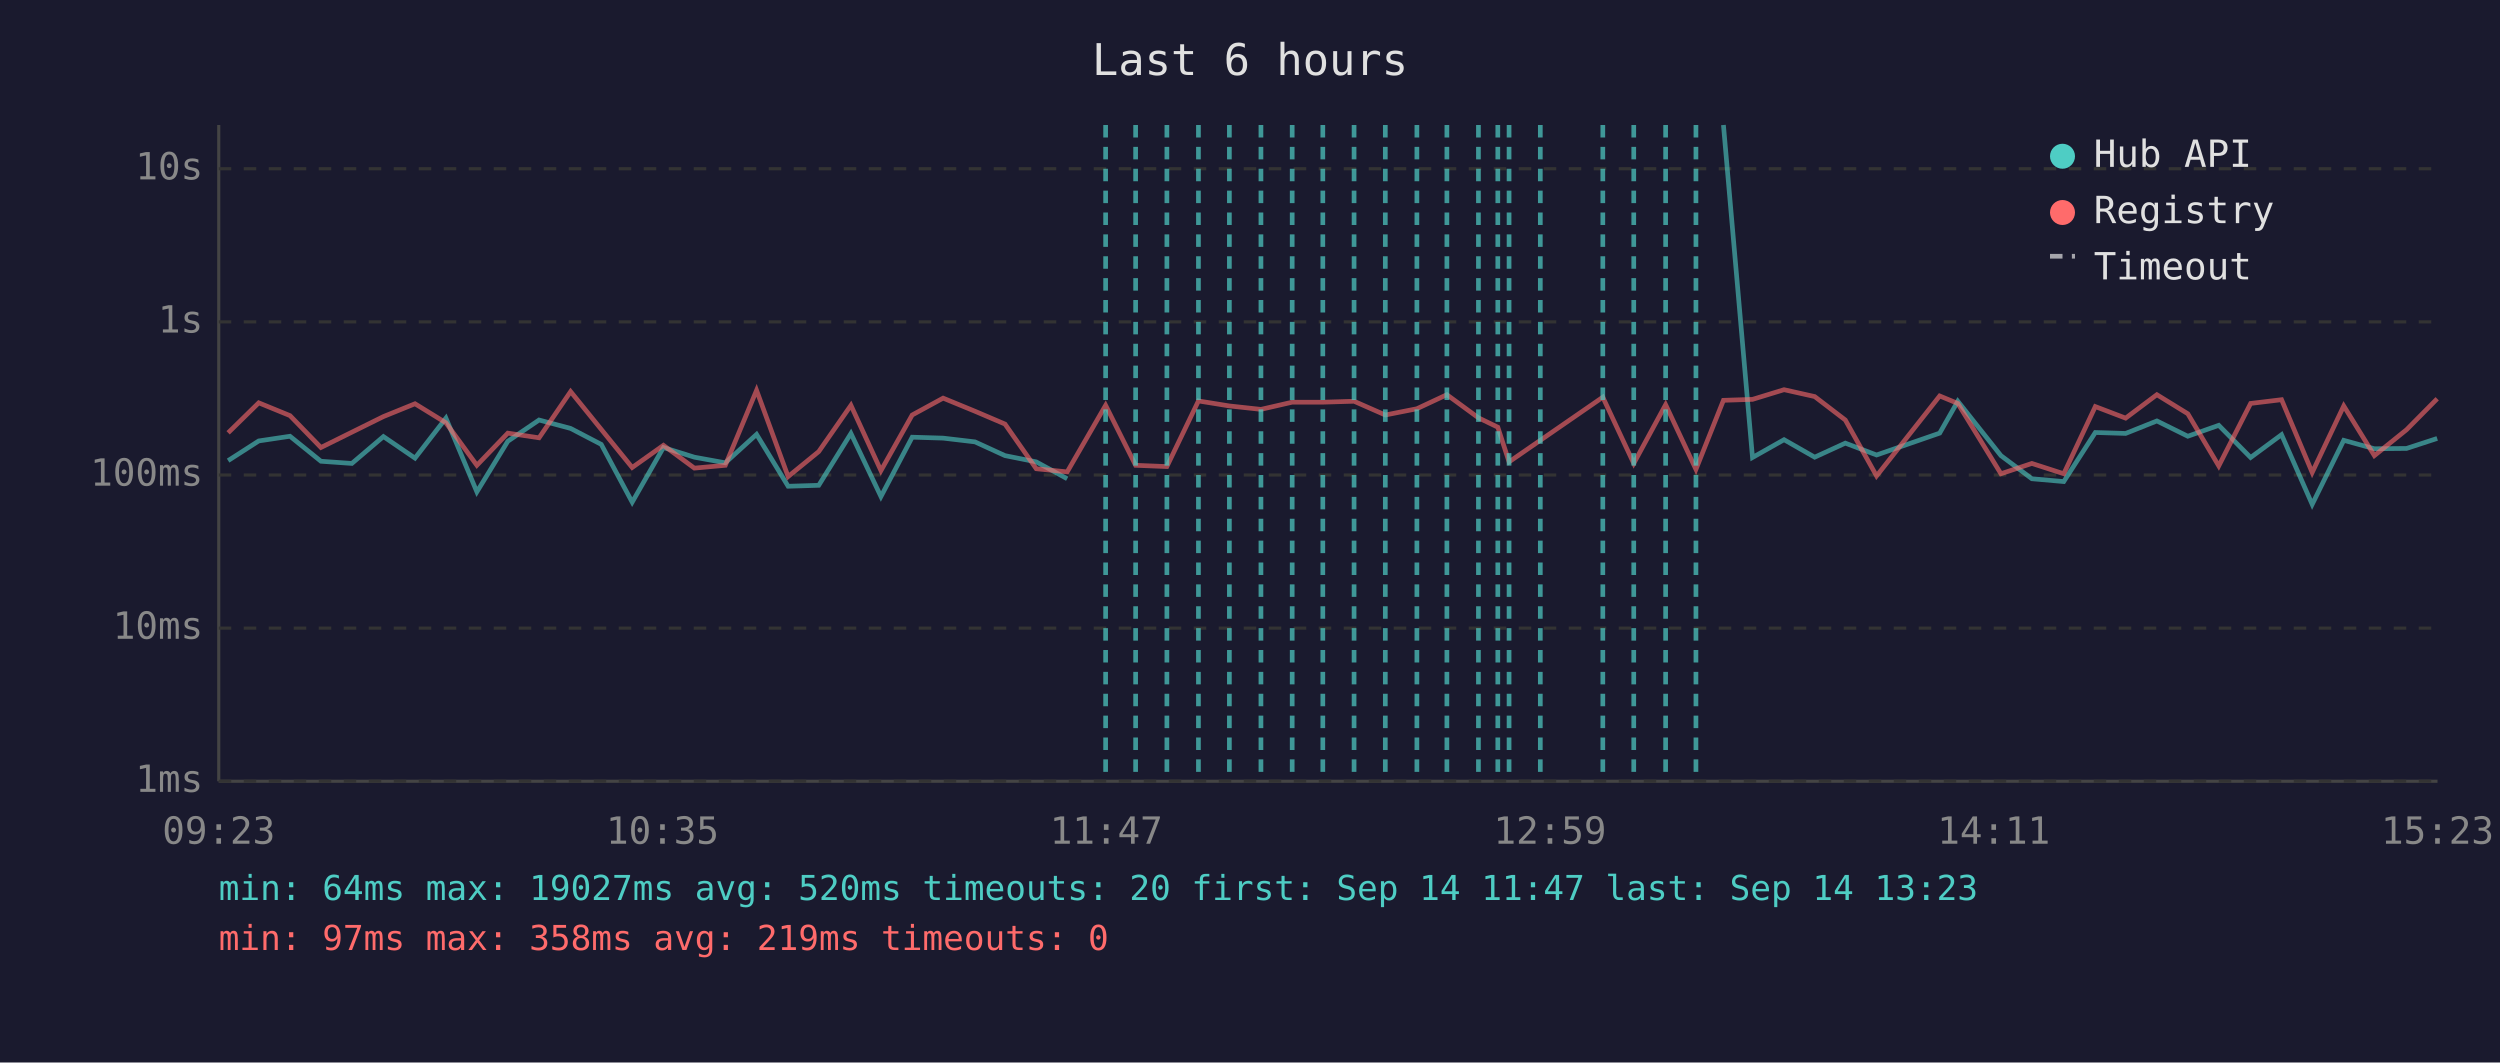
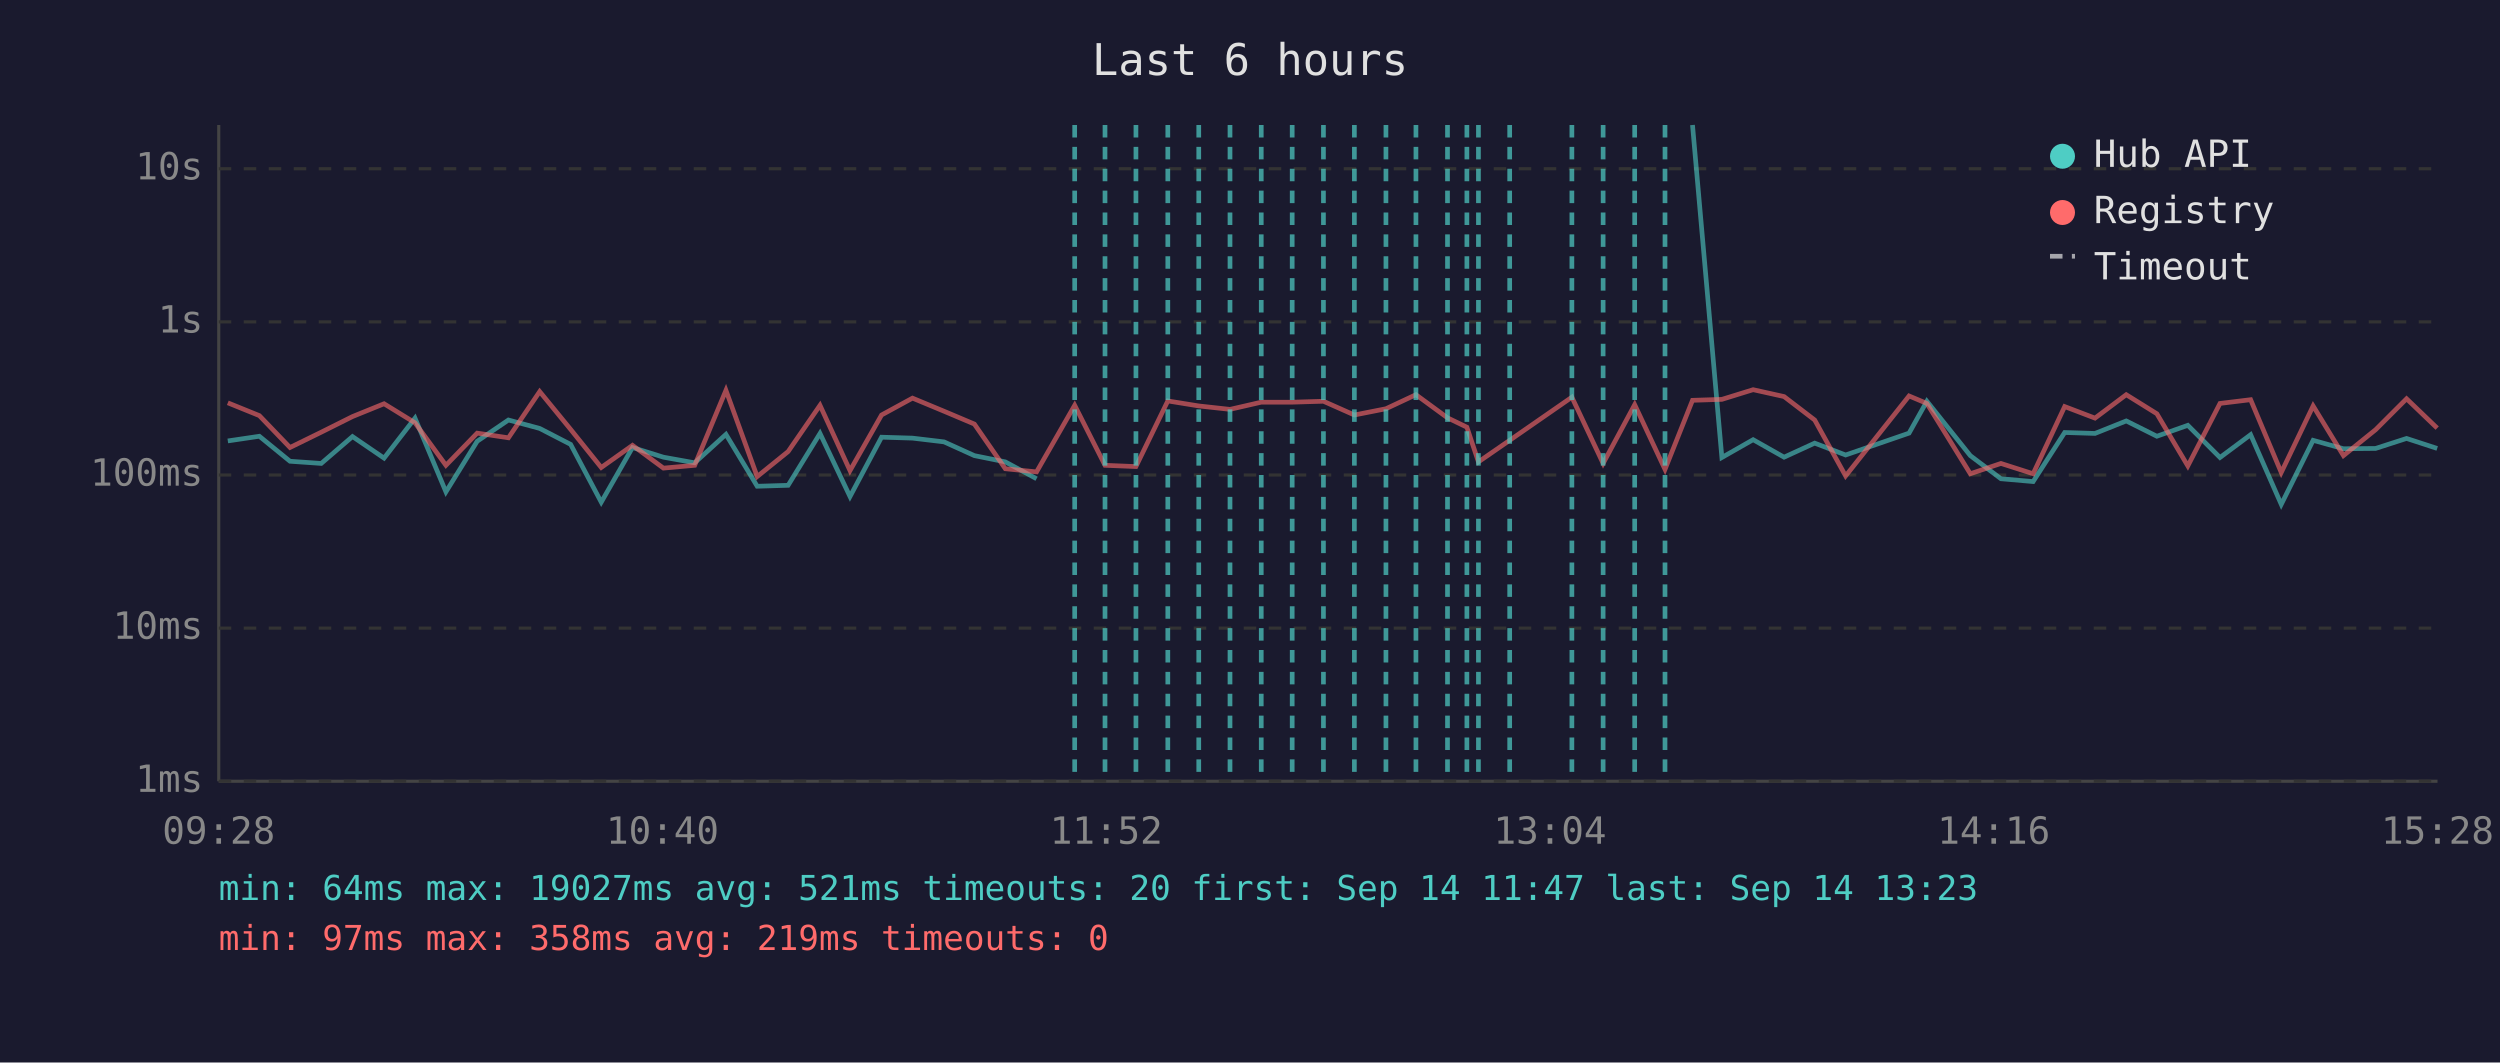
<svg xmlns="http://www.w3.org/2000/svg" viewBox="0 0 800 340" font-family="monospace" font-size="12">
  <rect width="800" height="340" fill="#1a1a2e" />
  <text x="400" y="24" fill="#e0e0e0" font-size="14" text-anchor="middle">Last 6 hours</text>
  <line x1="70" y1="40" x2="70" y2="250" stroke="#444" stroke-width="1" />
  <line x1="70" y1="250" x2="780" y2="250" stroke="#444" stroke-width="1" />
  <line x1="70" y1="250" x2="780" y2="250" stroke="#333" stroke-width="1" stroke-dasharray="4" />
  <text x="65" y="250" fill="#888" text-anchor="end" dominant-baseline="middle">1ms</text>
  <line x1="70" y1="201" x2="780" y2="201" stroke="#333" stroke-width="1" stroke-dasharray="4" />
  <text x="65" y="201" fill="#888" text-anchor="end" dominant-baseline="middle">10ms</text>
  <line x1="70" y1="152" x2="780" y2="152" stroke="#333" stroke-width="1" stroke-dasharray="4" />
  <text x="65" y="152" fill="#888" text-anchor="end" dominant-baseline="middle">100ms</text>
  <line x1="70" y1="103" x2="780" y2="103" stroke="#333" stroke-width="1" stroke-dasharray="4" />
  <text x="65" y="103" fill="#888" text-anchor="end" dominant-baseline="middle">1s</text>
  <line x1="70" y1="54" x2="780" y2="54" stroke="#333" stroke-width="1" stroke-dasharray="4" />
  <text x="65" y="54" fill="#888" text-anchor="end" dominant-baseline="middle">10s</text>
-   <text x="70" y="270" fill="#888" text-anchor="middle">09:23</text>
-   <text x="212" y="270" fill="#888" text-anchor="middle">10:35</text>
-   <text x="354" y="270" fill="#888" text-anchor="middle">11:47</text>
-   <text x="496" y="270" fill="#888" text-anchor="middle">12:59</text>
-   <text x="638" y="270" fill="#888" text-anchor="middle">14:11</text>
-   <text x="780" y="270" fill="#888" text-anchor="middle">15:23</text>
-   <polyline points="73.0,147.4 82.8,141.1 92.8,139.6 102.7,147.6 112.6,148.3 122.7,139.7 132.8,146.6 142.7,133.8 152.6,157.4 162.5,141.2 172.5,134.4 182.6,137.1 192.4,142.2 202.3,160.7 212.3,143.2 222.2,146.3 232.1,148.1 242.1,139.0 252.2,155.6 262.0,155.3 272.3,138.7 281.9,158.9 291.9,139.9 301.8,140.2 312.0,141.4 321.6,145.8 331.6,147.8 341.5,153.2" fill="none" stroke="#4ecdc4" stroke-width="1.5" opacity="0.6" />
-   <polyline points="551.5,40.0 560.8,146.4 570.9,140.7 580.7,146.3 590.5,141.8 600.5,145.6 620.7,138.6 626.5,128.4 640.3,145.8 650.2,153.2 660.4,154.1 670.5,138.4 680.2,138.7 690.2,134.7 700.1,139.6 710.0,136.1 720.2,146.4 730.1,139.1 739.9,161.4 750.0,140.9 759.8,143.6 770.1,143.5 779.9,140.3" fill="none" stroke="#4ecdc4" stroke-width="1.5" opacity="0.6" />
-   <polyline points="73.0,138.5 82.8,128.9 92.8,133.0 102.7,143.2 112.6,138.3 122.7,133.3 132.8,129.2 142.7,135.3 152.6,148.9 162.5,138.6 172.5,140.1 182.6,125.3 192.4,137.4 202.3,149.6 212.3,142.5 222.2,149.8 232.1,148.9 242.1,124.9 252.2,152.5 262.0,144.5 272.3,129.7 281.9,150.6 291.9,132.8 301.8,127.4 312.0,131.6 321.6,135.7 331.6,150.0 341.5,151.0 353.8,129.7 363.4,148.9 373.4,149.3 383.5,128.3 393.4,129.9 403.5,131.0 413.5,128.7 423.3,128.7 433.3,128.4 443.3,132.8 453.4,130.8 463.0,126.3 473.1,133.7 479.3,136.7 482.9,147.8 492.9,140.9 512.9,127.1 522.8,148.3 533.0,129.5 542.7,150.2 551.5,128.1 560.8,127.8 570.9,124.7 580.7,126.9 590.5,134.4 600.5,152.3 620.7,126.7 626.5,129.1 640.3,151.6 650.2,148.3 660.4,151.6 670.5,130.1 680.2,133.8 690.2,126.3 700.1,132.4 710.0,149.1 720.2,129.1 730.1,127.9 739.9,151.2 750.0,129.9 759.8,145.8 770.1,137.5 779.9,127.6" fill="none" stroke="#ff6b6b" stroke-width="1.5" opacity="0.6" />
-   <line x1="353.8" y1="40" x2="353.8" y2="250" stroke="#4ecdc4" stroke-width="1.5" stroke-dasharray="4,3" opacity="0.7" />
-   <line x1="363.4" y1="40" x2="363.4" y2="250" stroke="#4ecdc4" stroke-width="1.5" stroke-dasharray="4,3" opacity="0.7" />
-   <line x1="373.4" y1="40" x2="373.4" y2="250" stroke="#4ecdc4" stroke-width="1.5" stroke-dasharray="4,3" opacity="0.7" />
-   <line x1="383.5" y1="40" x2="383.5" y2="250" stroke="#4ecdc4" stroke-width="1.5" stroke-dasharray="4,3" opacity="0.7" />
-   <line x1="393.4" y1="40" x2="393.4" y2="250" stroke="#4ecdc4" stroke-width="1.5" stroke-dasharray="4,3" opacity="0.7" />
-   <line x1="403.5" y1="40" x2="403.5" y2="250" stroke="#4ecdc4" stroke-width="1.5" stroke-dasharray="4,3" opacity="0.7" />
+   <text x="70" y="270" fill="#888" text-anchor="middle">09:28</text>
+   <text x="212" y="270" fill="#888" text-anchor="middle">10:40</text>
+   <text x="354" y="270" fill="#888" text-anchor="middle">11:52</text>
+   <text x="496" y="270" fill="#888" text-anchor="middle">13:04</text>
+   <text x="638" y="270" fill="#888" text-anchor="middle">14:16</text>
+   <text x="780" y="270" fill="#888" text-anchor="middle">15:28</text>
+   <polyline points="72.9,141.1 83.0,139.6 92.8,147.6 102.8,148.3 112.8,139.7 122.9,146.6 132.8,133.8 142.7,157.4 152.7,141.2 162.7,134.4 172.7,137.1 182.6,142.2 192.4,160.7 202.4,143.2 212.3,146.3 222.3,148.1 232.3,139.0 242.3,155.6 252.2,155.3 262.4,138.7 272.0,158.9 282.1,139.9 292.0,140.2 302.1,141.4 311.8,145.8 321.7,147.8 331.7,153.2" fill="none" stroke="#4ecdc4" stroke-width="1.5" opacity="0.6" />
+   <polyline points="541.6,40.0 551.0,146.4 561.0,140.7 570.9,146.3 580.7,141.8 590.6,145.6 610.9,138.6 616.6,128.4 630.5,145.8 640.3,153.2 650.6,154.1 660.7,138.4 670.4,138.7 680.4,134.7 690.2,139.6 700.1,136.1 710.4,146.4 720.2,139.1 730.0,161.4 740.2,140.9 749.9,143.6 760.2,143.5 770.1,140.3 779.9,143.5" fill="none" stroke="#4ecdc4" stroke-width="1.5" opacity="0.6" />
+   <polyline points="72.9,128.9 83.0,133.0 92.8,143.2 102.8,138.3 112.8,133.3 122.9,129.2 132.8,135.3 142.7,148.9 152.7,138.6 162.7,140.1 172.7,125.3 182.6,137.4 192.4,149.6 202.4,142.5 212.3,149.8 222.3,148.9 232.3,124.9 242.3,152.5 252.2,144.5 262.4,129.7 272.0,150.6 282.1,132.8 292.0,127.4 302.1,131.6 311.8,135.7 321.7,150.0 331.7,151.0 343.9,129.7 353.6,148.9 363.5,149.3 373.7,128.3 383.6,129.9 393.6,131.0 403.6,128.7 413.5,128.7 423.5,128.4 433.4,132.8 443.5,130.8 453.1,126.3 463.2,133.7 469.4,136.7 473.1,147.8 483.1,140.9 503.0,127.1 513.0,148.3 523.1,129.5 532.8,150.2 541.6,128.1 551.0,127.8 561.0,124.7 570.9,126.9 580.7,134.4 590.6,152.3 610.9,126.7 616.6,129.1 630.5,151.6 640.3,148.3 650.6,151.6 660.7,130.1 670.4,133.8 680.4,126.3 690.2,132.4 700.1,149.1 710.4,129.1 720.2,127.9 730.0,151.2 740.2,129.9 749.9,145.8 760.2,137.5 770.1,127.6 779.9,137.0" fill="none" stroke="#ff6b6b" stroke-width="1.5" opacity="0.6" />
+   <line x1="343.9" y1="40" x2="343.9" y2="250" stroke="#4ecdc4" stroke-width="1.5" stroke-dasharray="4,3" opacity="0.7" />
+   <line x1="353.6" y1="40" x2="353.6" y2="250" stroke="#4ecdc4" stroke-width="1.5" stroke-dasharray="4,3" opacity="0.7" />
+   <line x1="363.5" y1="40" x2="363.5" y2="250" stroke="#4ecdc4" stroke-width="1.5" stroke-dasharray="4,3" opacity="0.7" />
+   <line x1="373.7" y1="40" x2="373.7" y2="250" stroke="#4ecdc4" stroke-width="1.5" stroke-dasharray="4,3" opacity="0.7" />
+   <line x1="383.6" y1="40" x2="383.6" y2="250" stroke="#4ecdc4" stroke-width="1.5" stroke-dasharray="4,3" opacity="0.7" />
+   <line x1="393.6" y1="40" x2="393.6" y2="250" stroke="#4ecdc4" stroke-width="1.5" stroke-dasharray="4,3" opacity="0.7" />
+   <line x1="403.6" y1="40" x2="403.6" y2="250" stroke="#4ecdc4" stroke-width="1.5" stroke-dasharray="4,3" opacity="0.7" />
  <line x1="413.5" y1="40" x2="413.5" y2="250" stroke="#4ecdc4" stroke-width="1.5" stroke-dasharray="4,3" opacity="0.7" />
-   <line x1="423.3" y1="40" x2="423.3" y2="250" stroke="#4ecdc4" stroke-width="1.5" stroke-dasharray="4,3" opacity="0.7" />
-   <line x1="433.3" y1="40" x2="433.3" y2="250" stroke="#4ecdc4" stroke-width="1.5" stroke-dasharray="4,3" opacity="0.7" />
-   <line x1="443.3" y1="40" x2="443.3" y2="250" stroke="#4ecdc4" stroke-width="1.5" stroke-dasharray="4,3" opacity="0.7" />
-   <line x1="453.4" y1="40" x2="453.4" y2="250" stroke="#4ecdc4" stroke-width="1.5" stroke-dasharray="4,3" opacity="0.7" />
-   <line x1="463.0" y1="40" x2="463.0" y2="250" stroke="#4ecdc4" stroke-width="1.5" stroke-dasharray="4,3" opacity="0.7" />
+   <line x1="423.5" y1="40" x2="423.5" y2="250" stroke="#4ecdc4" stroke-width="1.5" stroke-dasharray="4,3" opacity="0.7" />
+   <line x1="433.4" y1="40" x2="433.4" y2="250" stroke="#4ecdc4" stroke-width="1.5" stroke-dasharray="4,3" opacity="0.7" />
+   <line x1="443.5" y1="40" x2="443.5" y2="250" stroke="#4ecdc4" stroke-width="1.5" stroke-dasharray="4,3" opacity="0.7" />
+   <line x1="453.1" y1="40" x2="453.1" y2="250" stroke="#4ecdc4" stroke-width="1.5" stroke-dasharray="4,3" opacity="0.7" />
+   <line x1="463.2" y1="40" x2="463.2" y2="250" stroke="#4ecdc4" stroke-width="1.5" stroke-dasharray="4,3" opacity="0.7" />
+   <line x1="469.4" y1="40" x2="469.4" y2="250" stroke="#4ecdc4" stroke-width="1.5" stroke-dasharray="4,3" opacity="0.7" />
  <line x1="473.1" y1="40" x2="473.1" y2="250" stroke="#4ecdc4" stroke-width="1.5" stroke-dasharray="4,3" opacity="0.7" />
-   <line x1="479.3" y1="40" x2="479.3" y2="250" stroke="#4ecdc4" stroke-width="1.5" stroke-dasharray="4,3" opacity="0.7" />
-   <line x1="482.9" y1="40" x2="482.9" y2="250" stroke="#4ecdc4" stroke-width="1.5" stroke-dasharray="4,3" opacity="0.7" />
-   <line x1="492.9" y1="40" x2="492.9" y2="250" stroke="#4ecdc4" stroke-width="1.5" stroke-dasharray="4,3" opacity="0.7" />
-   <line x1="512.9" y1="40" x2="512.9" y2="250" stroke="#4ecdc4" stroke-width="1.5" stroke-dasharray="4,3" opacity="0.7" />
-   <line x1="522.8" y1="40" x2="522.8" y2="250" stroke="#4ecdc4" stroke-width="1.5" stroke-dasharray="4,3" opacity="0.7" />
-   <line x1="533.0" y1="40" x2="533.0" y2="250" stroke="#4ecdc4" stroke-width="1.5" stroke-dasharray="4,3" opacity="0.7" />
-   <line x1="542.7" y1="40" x2="542.7" y2="250" stroke="#4ecdc4" stroke-width="1.5" stroke-dasharray="4,3" opacity="0.7" />
+   <line x1="483.1" y1="40" x2="483.1" y2="250" stroke="#4ecdc4" stroke-width="1.5" stroke-dasharray="4,3" opacity="0.7" />
+   <line x1="503.0" y1="40" x2="503.0" y2="250" stroke="#4ecdc4" stroke-width="1.5" stroke-dasharray="4,3" opacity="0.7" />
+   <line x1="513.0" y1="40" x2="513.0" y2="250" stroke="#4ecdc4" stroke-width="1.5" stroke-dasharray="4,3" opacity="0.7" />
+   <line x1="523.1" y1="40" x2="523.1" y2="250" stroke="#4ecdc4" stroke-width="1.5" stroke-dasharray="4,3" opacity="0.7" />
+   <line x1="532.8" y1="40" x2="532.8" y2="250" stroke="#4ecdc4" stroke-width="1.5" stroke-dasharray="4,3" opacity="0.7" />
  <circle cx="660" cy="50" r="4" fill="#4ecdc4" />
  <text x="670" y="50" fill="#e0e0e0" dominant-baseline="middle">Hub API</text>
  <circle cx="660" cy="68" r="4" fill="#ff6b6b" />
  <text x="670" y="68" fill="#e0e0e0" dominant-baseline="middle">Registry</text>
  <line x1="656" y1="82" x2="664" y2="82" stroke="#e0e0e0" stroke-width="1.5" stroke-dasharray="4,3" opacity="0.7" />
  <text x="670" y="86" fill="#e0e0e0" dominant-baseline="middle">Timeout</text>
-   <text x="70" y="288" fill="#4ecdc4" font-size="11">min: 64ms  max: 19027ms  avg: 520ms  timeouts: 20  first: Sep 14 11:47  last: Sep 14 13:23</text>
+   <text x="70" y="288" fill="#4ecdc4" font-size="11">min: 64ms  max: 19027ms  avg: 521ms  timeouts: 20  first: Sep 14 11:47  last: Sep 14 13:23</text>
  <text x="70" y="304" fill="#ff6b6b" font-size="11">min: 97ms  max: 358ms  avg: 219ms  timeouts: 0</text>
</svg>
